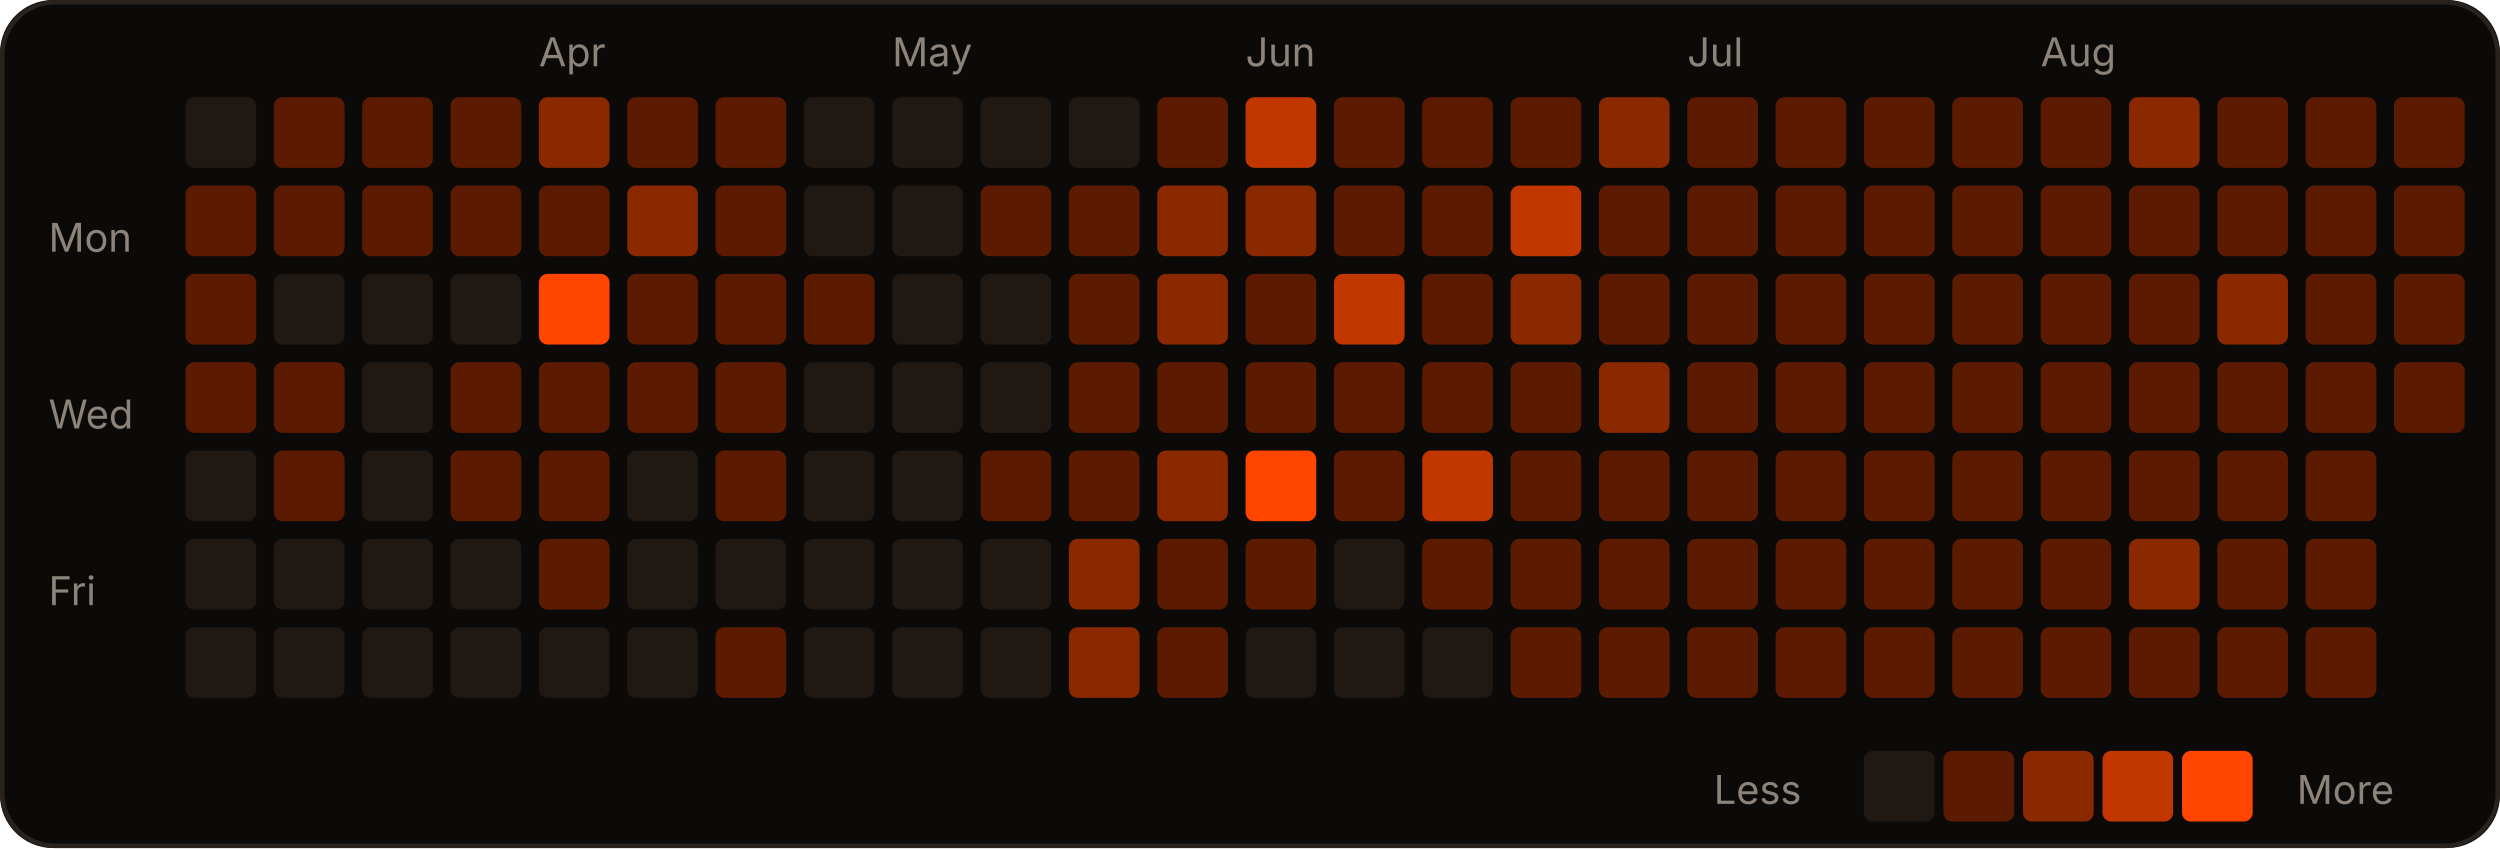
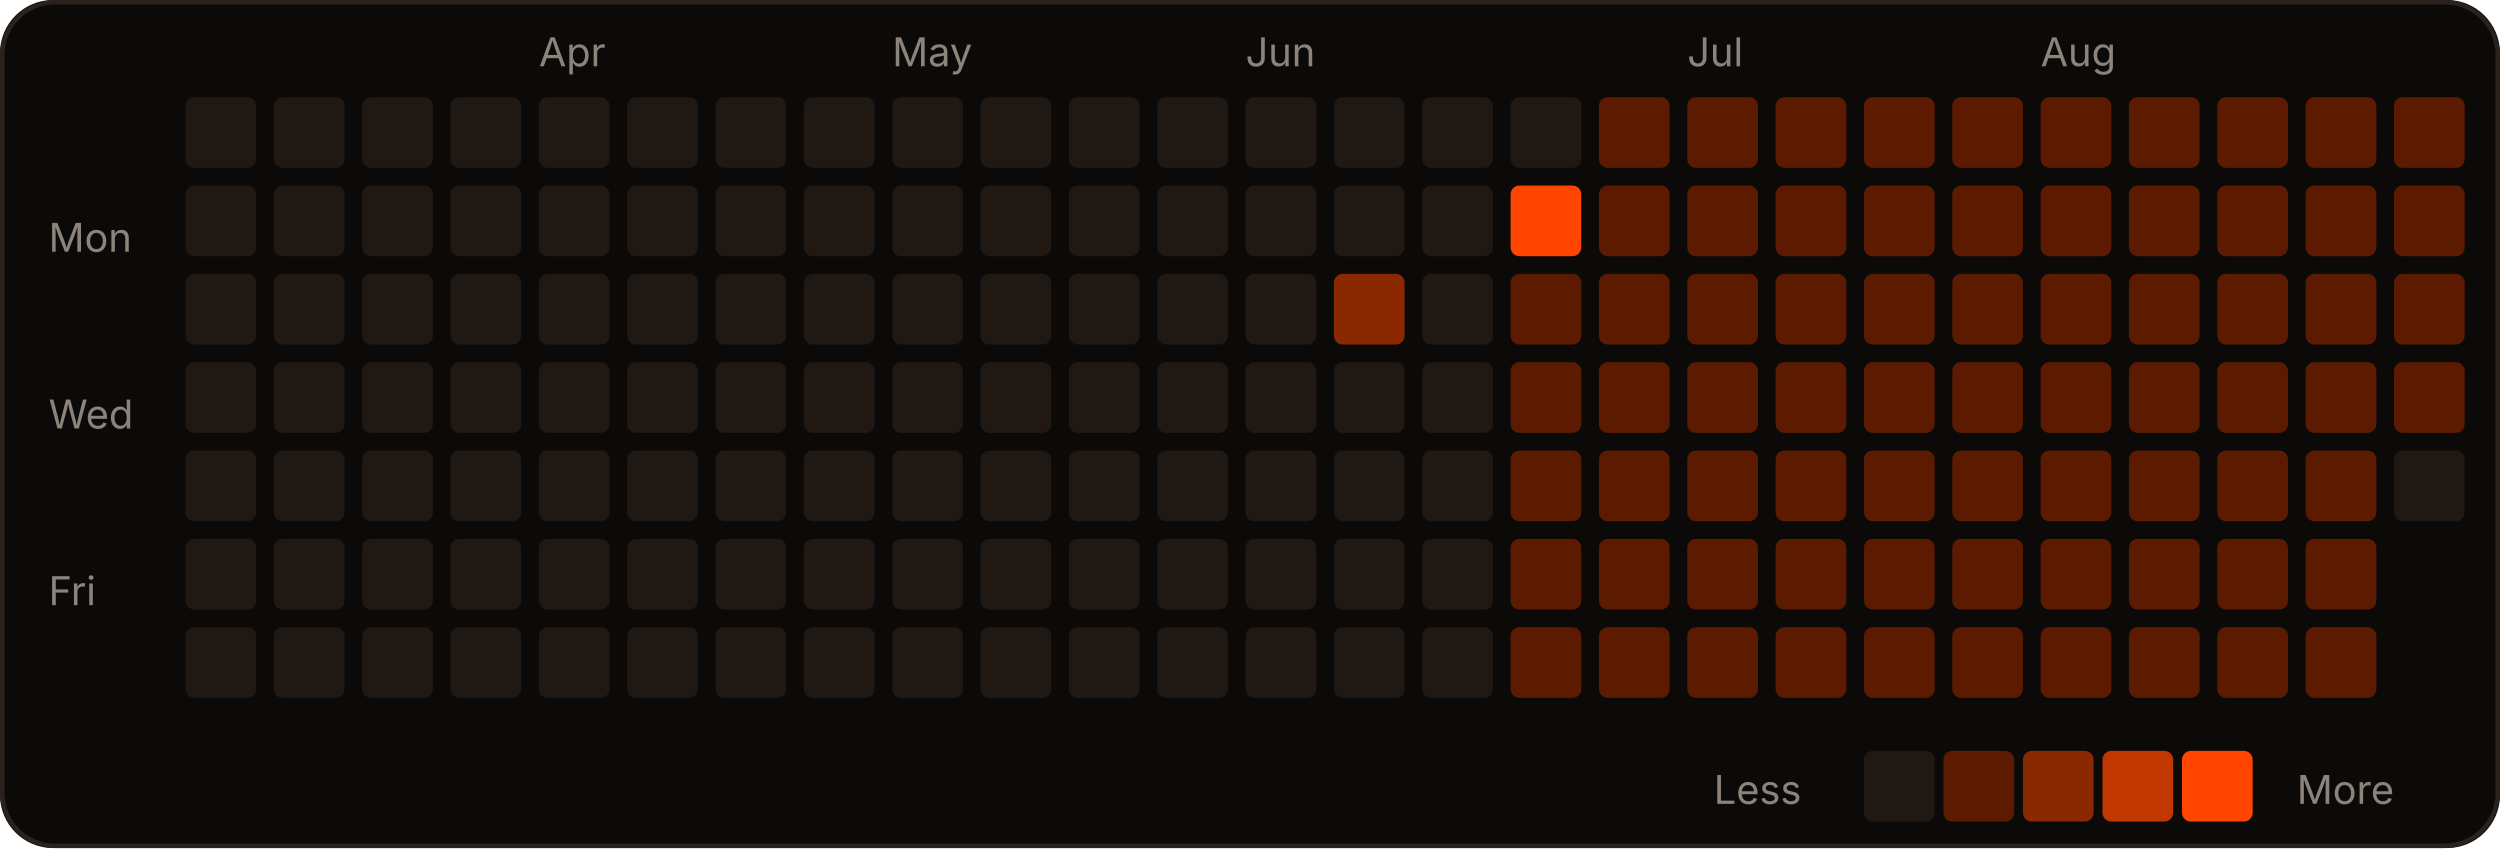
<svg xmlns="http://www.w3.org/2000/svg" width="566" height="192" viewBox="0 0 566 192" role="img">
  <rect width="566" height="192" rx="12" fill="#0c0a09" />
  <rect x="0.5" y="0.5" width="565" height="191" rx="12" fill="none" stroke="#2a221d" />
  <text x="122" y="15" fill="#8c837a" font-size="9" font-family="-apple-system,Segoe UI,sans-serif">Apr</text>
  <text x="202" y="15" fill="#8c837a" font-size="9" font-family="-apple-system,Segoe UI,sans-serif">May</text>
  <text x="282" y="15" fill="#8c837a" font-size="9" font-family="-apple-system,Segoe UI,sans-serif">Jun</text>
  <text x="382" y="15" fill="#8c837a" font-size="9" font-family="-apple-system,Segoe UI,sans-serif">Jul</text>
  <text x="462" y="15" fill="#8c837a" font-size="9" font-family="-apple-system,Segoe UI,sans-serif">Aug</text>
  <text x="11" y="57" fill="#8c837a" font-size="9" font-family="-apple-system,Segoe UI,sans-serif">Mon</text>
  <text x="11" y="97" fill="#8c837a" font-size="9" font-family="-apple-system,Segoe UI,sans-serif">Wed</text>
  <text x="11" y="137" fill="#8c837a" font-size="9" font-family="-apple-system,Segoe UI,sans-serif">Fri</text>
  <rect x="42" y="22" width="16" height="16" rx="2" fill="#1f1813" />
-   <rect x="42" y="42" width="16" height="16" rx="2" fill="#5c1b00" />
-   <rect x="42" y="62" width="16" height="16" rx="2" fill="#5c1b00" />
-   <rect x="42" y="82" width="16" height="16" rx="2" fill="#5c1b00" />
+   <rect x="42" y="42" width="16" height="16" rx="2" fill="#1f1813" />
+   <rect x="42" y="62" width="16" height="16" rx="2" fill="#1f1813" />
+   <rect x="42" y="82" width="16" height="16" rx="2" fill="#1f1813" />
  <rect x="42" y="102" width="16" height="16" rx="2" fill="#1f1813" />
  <rect x="42" y="122" width="16" height="16" rx="2" fill="#1f1813" />
  <rect x="42" y="142" width="16" height="16" rx="2" fill="#1f1813" />
-   <rect x="62" y="22" width="16" height="16" rx="2" fill="#5c1b00" />
-   <rect x="62" y="42" width="16" height="16" rx="2" fill="#5c1b00" />
+   <rect x="62" y="22" width="16" height="16" rx="2" fill="#1f1813" />
+   <rect x="62" y="42" width="16" height="16" rx="2" fill="#1f1813" />
  <rect x="62" y="62" width="16" height="16" rx="2" fill="#1f1813" />
-   <rect x="62" y="82" width="16" height="16" rx="2" fill="#5c1b00" />
-   <rect x="62" y="102" width="16" height="16" rx="2" fill="#5c1b00" />
+   <rect x="62" y="82" width="16" height="16" rx="2" fill="#1f1813" />
+   <rect x="62" y="102" width="16" height="16" rx="2" fill="#1f1813" />
  <rect x="62" y="122" width="16" height="16" rx="2" fill="#1f1813" />
  <rect x="62" y="142" width="16" height="16" rx="2" fill="#1f1813" />
-   <rect x="82" y="22" width="16" height="16" rx="2" fill="#5c1b00" />
-   <rect x="82" y="42" width="16" height="16" rx="2" fill="#5c1b00" />
+   <rect x="82" y="22" width="16" height="16" rx="2" fill="#1f1813" />
+   <rect x="82" y="42" width="16" height="16" rx="2" fill="#1f1813" />
  <rect x="82" y="62" width="16" height="16" rx="2" fill="#1f1813" />
  <rect x="82" y="82" width="16" height="16" rx="2" fill="#1f1813" />
  <rect x="82" y="102" width="16" height="16" rx="2" fill="#1f1813" />
  <rect x="82" y="122" width="16" height="16" rx="2" fill="#1f1813" />
  <rect x="82" y="142" width="16" height="16" rx="2" fill="#1f1813" />
-   <rect x="102" y="22" width="16" height="16" rx="2" fill="#5c1b00" />
-   <rect x="102" y="42" width="16" height="16" rx="2" fill="#5c1b00" />
+   <rect x="102" y="22" width="16" height="16" rx="2" fill="#1f1813" />
+   <rect x="102" y="42" width="16" height="16" rx="2" fill="#1f1813" />
  <rect x="102" y="62" width="16" height="16" rx="2" fill="#1f1813" />
-   <rect x="102" y="82" width="16" height="16" rx="2" fill="#5c1b00" />
-   <rect x="102" y="102" width="16" height="16" rx="2" fill="#5c1b00" />
+   <rect x="102" y="82" width="16" height="16" rx="2" fill="#1f1813" />
+   <rect x="102" y="102" width="16" height="16" rx="2" fill="#1f1813" />
  <rect x="102" y="122" width="16" height="16" rx="2" fill="#1f1813" />
  <rect x="102" y="142" width="16" height="16" rx="2" fill="#1f1813" />
-   <rect x="122" y="22" width="16" height="16" rx="2" fill="#8a2900" />
-   <rect x="122" y="42" width="16" height="16" rx="2" fill="#5c1b00" />
-   <rect x="122" y="62" width="16" height="16" rx="2" fill="#FF4500" />
-   <rect x="122" y="82" width="16" height="16" rx="2" fill="#5c1b00" />
-   <rect x="122" y="102" width="16" height="16" rx="2" fill="#5c1b00" />
-   <rect x="122" y="122" width="16" height="16" rx="2" fill="#5c1b00" />
+   <rect x="122" y="22" width="16" height="16" rx="2" fill="#1f1813" />
+   <rect x="122" y="42" width="16" height="16" rx="2" fill="#1f1813" />
+   <rect x="122" y="62" width="16" height="16" rx="2" fill="#1f1813" />
+   <rect x="122" y="82" width="16" height="16" rx="2" fill="#1f1813" />
+   <rect x="122" y="102" width="16" height="16" rx="2" fill="#1f1813" />
+   <rect x="122" y="122" width="16" height="16" rx="2" fill="#1f1813" />
  <rect x="122" y="142" width="16" height="16" rx="2" fill="#1f1813" />
-   <rect x="142" y="22" width="16" height="16" rx="2" fill="#5c1b00" />
-   <rect x="142" y="42" width="16" height="16" rx="2" fill="#8a2900" />
-   <rect x="142" y="62" width="16" height="16" rx="2" fill="#5c1b00" />
-   <rect x="142" y="82" width="16" height="16" rx="2" fill="#5c1b00" />
+   <rect x="142" y="22" width="16" height="16" rx="2" fill="#1f1813" />
+   <rect x="142" y="42" width="16" height="16" rx="2" fill="#1f1813" />
+   <rect x="142" y="62" width="16" height="16" rx="2" fill="#1f1813" />
+   <rect x="142" y="82" width="16" height="16" rx="2" fill="#1f1813" />
  <rect x="142" y="102" width="16" height="16" rx="2" fill="#1f1813" />
  <rect x="142" y="122" width="16" height="16" rx="2" fill="#1f1813" />
  <rect x="142" y="142" width="16" height="16" rx="2" fill="#1f1813" />
-   <rect x="162" y="22" width="16" height="16" rx="2" fill="#5c1b00" />
-   <rect x="162" y="42" width="16" height="16" rx="2" fill="#5c1b00" />
-   <rect x="162" y="62" width="16" height="16" rx="2" fill="#5c1b00" />
-   <rect x="162" y="82" width="16" height="16" rx="2" fill="#5c1b00" />
-   <rect x="162" y="102" width="16" height="16" rx="2" fill="#5c1b00" />
+   <rect x="162" y="22" width="16" height="16" rx="2" fill="#1f1813" />
+   <rect x="162" y="42" width="16" height="16" rx="2" fill="#1f1813" />
+   <rect x="162" y="62" width="16" height="16" rx="2" fill="#1f1813" />
+   <rect x="162" y="82" width="16" height="16" rx="2" fill="#1f1813" />
+   <rect x="162" y="102" width="16" height="16" rx="2" fill="#1f1813" />
  <rect x="162" y="122" width="16" height="16" rx="2" fill="#1f1813" />
-   <rect x="162" y="142" width="16" height="16" rx="2" fill="#5c1b00" />
+   <rect x="162" y="142" width="16" height="16" rx="2" fill="#1f1813" />
  <rect x="182" y="22" width="16" height="16" rx="2" fill="#1f1813" />
  <rect x="182" y="42" width="16" height="16" rx="2" fill="#1f1813" />
-   <rect x="182" y="62" width="16" height="16" rx="2" fill="#5c1b00" />
+   <rect x="182" y="62" width="16" height="16" rx="2" fill="#1f1813" />
  <rect x="182" y="82" width="16" height="16" rx="2" fill="#1f1813" />
  <rect x="182" y="102" width="16" height="16" rx="2" fill="#1f1813" />
  <rect x="182" y="122" width="16" height="16" rx="2" fill="#1f1813" />
  <rect x="182" y="142" width="16" height="16" rx="2" fill="#1f1813" />
  <rect x="202" y="22" width="16" height="16" rx="2" fill="#1f1813" />
  <rect x="202" y="42" width="16" height="16" rx="2" fill="#1f1813" />
  <rect x="202" y="62" width="16" height="16" rx="2" fill="#1f1813" />
  <rect x="202" y="82" width="16" height="16" rx="2" fill="#1f1813" />
  <rect x="202" y="102" width="16" height="16" rx="2" fill="#1f1813" />
  <rect x="202" y="122" width="16" height="16" rx="2" fill="#1f1813" />
  <rect x="202" y="142" width="16" height="16" rx="2" fill="#1f1813" />
  <rect x="222" y="22" width="16" height="16" rx="2" fill="#1f1813" />
-   <rect x="222" y="42" width="16" height="16" rx="2" fill="#5c1b00" />
+   <rect x="222" y="42" width="16" height="16" rx="2" fill="#1f1813" />
  <rect x="222" y="62" width="16" height="16" rx="2" fill="#1f1813" />
  <rect x="222" y="82" width="16" height="16" rx="2" fill="#1f1813" />
-   <rect x="222" y="102" width="16" height="16" rx="2" fill="#5c1b00" />
+   <rect x="222" y="102" width="16" height="16" rx="2" fill="#1f1813" />
  <rect x="222" y="122" width="16" height="16" rx="2" fill="#1f1813" />
  <rect x="222" y="142" width="16" height="16" rx="2" fill="#1f1813" />
  <rect x="242" y="22" width="16" height="16" rx="2" fill="#1f1813" />
-   <rect x="242" y="42" width="16" height="16" rx="2" fill="#5c1b00" />
-   <rect x="242" y="62" width="16" height="16" rx="2" fill="#5c1b00" />
-   <rect x="242" y="82" width="16" height="16" rx="2" fill="#5c1b00" />
-   <rect x="242" y="102" width="16" height="16" rx="2" fill="#5c1b00" />
-   <rect x="242" y="122" width="16" height="16" rx="2" fill="#8a2900" />
-   <rect x="242" y="142" width="16" height="16" rx="2" fill="#8a2900" />
-   <rect x="262" y="22" width="16" height="16" rx="2" fill="#5c1b00" />
-   <rect x="262" y="42" width="16" height="16" rx="2" fill="#8a2900" />
-   <rect x="262" y="62" width="16" height="16" rx="2" fill="#8a2900" />
-   <rect x="262" y="82" width="16" height="16" rx="2" fill="#5c1b00" />
-   <rect x="262" y="102" width="16" height="16" rx="2" fill="#8a2900" />
-   <rect x="262" y="122" width="16" height="16" rx="2" fill="#5c1b00" />
-   <rect x="262" y="142" width="16" height="16" rx="2" fill="#5c1b00" />
-   <rect x="282" y="22" width="16" height="16" rx="2" fill="#c23600" />
-   <rect x="282" y="42" width="16" height="16" rx="2" fill="#8a2900" />
-   <rect x="282" y="62" width="16" height="16" rx="2" fill="#5c1b00" />
-   <rect x="282" y="82" width="16" height="16" rx="2" fill="#5c1b00" />
-   <rect x="282" y="102" width="16" height="16" rx="2" fill="#FF4500" />
-   <rect x="282" y="122" width="16" height="16" rx="2" fill="#5c1b00" />
+   <rect x="242" y="42" width="16" height="16" rx="2" fill="#1f1813" />
+   <rect x="242" y="62" width="16" height="16" rx="2" fill="#1f1813" />
+   <rect x="242" y="82" width="16" height="16" rx="2" fill="#1f1813" />
+   <rect x="242" y="102" width="16" height="16" rx="2" fill="#1f1813" />
+   <rect x="242" y="122" width="16" height="16" rx="2" fill="#1f1813" />
+   <rect x="242" y="142" width="16" height="16" rx="2" fill="#1f1813" />
+   <rect x="262" y="22" width="16" height="16" rx="2" fill="#1f1813" />
+   <rect x="262" y="42" width="16" height="16" rx="2" fill="#1f1813" />
+   <rect x="262" y="62" width="16" height="16" rx="2" fill="#1f1813" />
+   <rect x="262" y="82" width="16" height="16" rx="2" fill="#1f1813" />
+   <rect x="262" y="102" width="16" height="16" rx="2" fill="#1f1813" />
+   <rect x="262" y="122" width="16" height="16" rx="2" fill="#1f1813" />
+   <rect x="262" y="142" width="16" height="16" rx="2" fill="#1f1813" />
+   <rect x="282" y="22" width="16" height="16" rx="2" fill="#1f1813" />
+   <rect x="282" y="42" width="16" height="16" rx="2" fill="#1f1813" />
+   <rect x="282" y="62" width="16" height="16" rx="2" fill="#1f1813" />
+   <rect x="282" y="82" width="16" height="16" rx="2" fill="#1f1813" />
+   <rect x="282" y="102" width="16" height="16" rx="2" fill="#1f1813" />
+   <rect x="282" y="122" width="16" height="16" rx="2" fill="#1f1813" />
  <rect x="282" y="142" width="16" height="16" rx="2" fill="#1f1813" />
-   <rect x="302" y="22" width="16" height="16" rx="2" fill="#5c1b00" />
-   <rect x="302" y="42" width="16" height="16" rx="2" fill="#5c1b00" />
-   <rect x="302" y="62" width="16" height="16" rx="2" fill="#c23600" />
-   <rect x="302" y="82" width="16" height="16" rx="2" fill="#5c1b00" />
-   <rect x="302" y="102" width="16" height="16" rx="2" fill="#5c1b00" />
+   <rect x="302" y="22" width="16" height="16" rx="2" fill="#1f1813" />
+   <rect x="302" y="42" width="16" height="16" rx="2" fill="#1f1813" />
+   <rect x="302" y="62" width="16" height="16" rx="2" fill="#8a2900" />
+   <rect x="302" y="82" width="16" height="16" rx="2" fill="#1f1813" />
+   <rect x="302" y="102" width="16" height="16" rx="2" fill="#1f1813" />
  <rect x="302" y="122" width="16" height="16" rx="2" fill="#1f1813" />
  <rect x="302" y="142" width="16" height="16" rx="2" fill="#1f1813" />
-   <rect x="322" y="22" width="16" height="16" rx="2" fill="#5c1b00" />
-   <rect x="322" y="42" width="16" height="16" rx="2" fill="#5c1b00" />
-   <rect x="322" y="62" width="16" height="16" rx="2" fill="#5c1b00" />
-   <rect x="322" y="82" width="16" height="16" rx="2" fill="#5c1b00" />
-   <rect x="322" y="102" width="16" height="16" rx="2" fill="#c23600" />
-   <rect x="322" y="122" width="16" height="16" rx="2" fill="#5c1b00" />
+   <rect x="322" y="22" width="16" height="16" rx="2" fill="#1f1813" />
+   <rect x="322" y="42" width="16" height="16" rx="2" fill="#1f1813" />
+   <rect x="322" y="62" width="16" height="16" rx="2" fill="#1f1813" />
+   <rect x="322" y="82" width="16" height="16" rx="2" fill="#1f1813" />
+   <rect x="322" y="102" width="16" height="16" rx="2" fill="#1f1813" />
+   <rect x="322" y="122" width="16" height="16" rx="2" fill="#1f1813" />
  <rect x="322" y="142" width="16" height="16" rx="2" fill="#1f1813" />
-   <rect x="342" y="22" width="16" height="16" rx="2" fill="#5c1b00" />
-   <rect x="342" y="42" width="16" height="16" rx="2" fill="#c23600" />
-   <rect x="342" y="62" width="16" height="16" rx="2" fill="#8a2900" />
+   <rect x="342" y="22" width="16" height="16" rx="2" fill="#1f1813" />
+   <rect x="342" y="42" width="16" height="16" rx="2" fill="#FF4500" />
+   <rect x="342" y="62" width="16" height="16" rx="2" fill="#5c1b00" />
  <rect x="342" y="82" width="16" height="16" rx="2" fill="#5c1b00" />
  <rect x="342" y="102" width="16" height="16" rx="2" fill="#5c1b00" />
  <rect x="342" y="122" width="16" height="16" rx="2" fill="#5c1b00" />
  <rect x="342" y="142" width="16" height="16" rx="2" fill="#5c1b00" />
-   <rect x="362" y="22" width="16" height="16" rx="2" fill="#8a2900" />
+   <rect x="362" y="22" width="16" height="16" rx="2" fill="#5c1b00" />
  <rect x="362" y="42" width="16" height="16" rx="2" fill="#5c1b00" />
  <rect x="362" y="62" width="16" height="16" rx="2" fill="#5c1b00" />
-   <rect x="362" y="82" width="16" height="16" rx="2" fill="#8a2900" />
+   <rect x="362" y="82" width="16" height="16" rx="2" fill="#5c1b00" />
  <rect x="362" y="102" width="16" height="16" rx="2" fill="#5c1b00" />
  <rect x="362" y="122" width="16" height="16" rx="2" fill="#5c1b00" />
  <rect x="362" y="142" width="16" height="16" rx="2" fill="#5c1b00" />
  <rect x="382" y="22" width="16" height="16" rx="2" fill="#5c1b00" />
  <rect x="382" y="42" width="16" height="16" rx="2" fill="#5c1b00" />
  <rect x="382" y="62" width="16" height="16" rx="2" fill="#5c1b00" />
  <rect x="382" y="82" width="16" height="16" rx="2" fill="#5c1b00" />
  <rect x="382" y="102" width="16" height="16" rx="2" fill="#5c1b00" />
  <rect x="382" y="122" width="16" height="16" rx="2" fill="#5c1b00" />
  <rect x="382" y="142" width="16" height="16" rx="2" fill="#5c1b00" />
  <rect x="402" y="22" width="16" height="16" rx="2" fill="#5c1b00" />
  <rect x="402" y="42" width="16" height="16" rx="2" fill="#5c1b00" />
  <rect x="402" y="62" width="16" height="16" rx="2" fill="#5c1b00" />
  <rect x="402" y="82" width="16" height="16" rx="2" fill="#5c1b00" />
  <rect x="402" y="102" width="16" height="16" rx="2" fill="#5c1b00" />
  <rect x="402" y="122" width="16" height="16" rx="2" fill="#5c1b00" />
  <rect x="402" y="142" width="16" height="16" rx="2" fill="#5c1b00" />
  <rect x="422" y="22" width="16" height="16" rx="2" fill="#5c1b00" />
  <rect x="422" y="42" width="16" height="16" rx="2" fill="#5c1b00" />
  <rect x="422" y="62" width="16" height="16" rx="2" fill="#5c1b00" />
  <rect x="422" y="82" width="16" height="16" rx="2" fill="#5c1b00" />
  <rect x="422" y="102" width="16" height="16" rx="2" fill="#5c1b00" />
  <rect x="422" y="122" width="16" height="16" rx="2" fill="#5c1b00" />
  <rect x="422" y="142" width="16" height="16" rx="2" fill="#5c1b00" />
  <rect x="442" y="22" width="16" height="16" rx="2" fill="#5c1b00" />
  <rect x="442" y="42" width="16" height="16" rx="2" fill="#5c1b00" />
  <rect x="442" y="62" width="16" height="16" rx="2" fill="#5c1b00" />
  <rect x="442" y="82" width="16" height="16" rx="2" fill="#5c1b00" />
  <rect x="442" y="102" width="16" height="16" rx="2" fill="#5c1b00" />
  <rect x="442" y="122" width="16" height="16" rx="2" fill="#5c1b00" />
  <rect x="442" y="142" width="16" height="16" rx="2" fill="#5c1b00" />
  <rect x="462" y="22" width="16" height="16" rx="2" fill="#5c1b00" />
  <rect x="462" y="42" width="16" height="16" rx="2" fill="#5c1b00" />
  <rect x="462" y="62" width="16" height="16" rx="2" fill="#5c1b00" />
  <rect x="462" y="82" width="16" height="16" rx="2" fill="#5c1b00" />
  <rect x="462" y="102" width="16" height="16" rx="2" fill="#5c1b00" />
  <rect x="462" y="122" width="16" height="16" rx="2" fill="#5c1b00" />
  <rect x="462" y="142" width="16" height="16" rx="2" fill="#5c1b00" />
-   <rect x="482" y="22" width="16" height="16" rx="2" fill="#8a2900" />
+   <rect x="482" y="22" width="16" height="16" rx="2" fill="#5c1b00" />
  <rect x="482" y="42" width="16" height="16" rx="2" fill="#5c1b00" />
  <rect x="482" y="62" width="16" height="16" rx="2" fill="#5c1b00" />
  <rect x="482" y="82" width="16" height="16" rx="2" fill="#5c1b00" />
  <rect x="482" y="102" width="16" height="16" rx="2" fill="#5c1b00" />
-   <rect x="482" y="122" width="16" height="16" rx="2" fill="#8a2900" />
+   <rect x="482" y="122" width="16" height="16" rx="2" fill="#5c1b00" />
  <rect x="482" y="142" width="16" height="16" rx="2" fill="#5c1b00" />
  <rect x="502" y="22" width="16" height="16" rx="2" fill="#5c1b00" />
  <rect x="502" y="42" width="16" height="16" rx="2" fill="#5c1b00" />
-   <rect x="502" y="62" width="16" height="16" rx="2" fill="#8a2900" />
+   <rect x="502" y="62" width="16" height="16" rx="2" fill="#5c1b00" />
  <rect x="502" y="82" width="16" height="16" rx="2" fill="#5c1b00" />
  <rect x="502" y="102" width="16" height="16" rx="2" fill="#5c1b00" />
  <rect x="502" y="122" width="16" height="16" rx="2" fill="#5c1b00" />
  <rect x="502" y="142" width="16" height="16" rx="2" fill="#5c1b00" />
  <rect x="522" y="22" width="16" height="16" rx="2" fill="#5c1b00" />
  <rect x="522" y="42" width="16" height="16" rx="2" fill="#5c1b00" />
  <rect x="522" y="62" width="16" height="16" rx="2" fill="#5c1b00" />
  <rect x="522" y="82" width="16" height="16" rx="2" fill="#5c1b00" />
  <rect x="522" y="102" width="16" height="16" rx="2" fill="#5c1b00" />
  <rect x="522" y="122" width="16" height="16" rx="2" fill="#5c1b00" />
  <rect x="522" y="142" width="16" height="16" rx="2" fill="#5c1b00" />
  <rect x="542" y="22" width="16" height="16" rx="2" fill="#5c1b00" />
  <rect x="542" y="42" width="16" height="16" rx="2" fill="#5c1b00" />
  <rect x="542" y="62" width="16" height="16" rx="2" fill="#5c1b00" />
  <rect x="542" y="82" width="16" height="16" rx="2" fill="#5c1b00" />
+   <rect x="542" y="102" width="16" height="16" rx="2" fill="#1f1813" />
  <text x="388" y="182" fill="#8c837a" font-size="9" font-family="-apple-system,Segoe UI,sans-serif">Less</text>
  <rect x="422" y="170" width="16" height="16" rx="2" fill="#1f1813" />
  <rect x="440" y="170" width="16" height="16" rx="2" fill="#5c1b00" />
  <rect x="458" y="170" width="16" height="16" rx="2" fill="#8a2900" />
  <rect x="476" y="170" width="16" height="16" rx="2" fill="#c23600" />
  <rect x="494" y="170" width="16" height="16" rx="2" fill="#FF4500" />
  <text x="520" y="182" fill="#8c837a" font-size="9" font-family="-apple-system,Segoe UI,sans-serif">More</text>
</svg>
